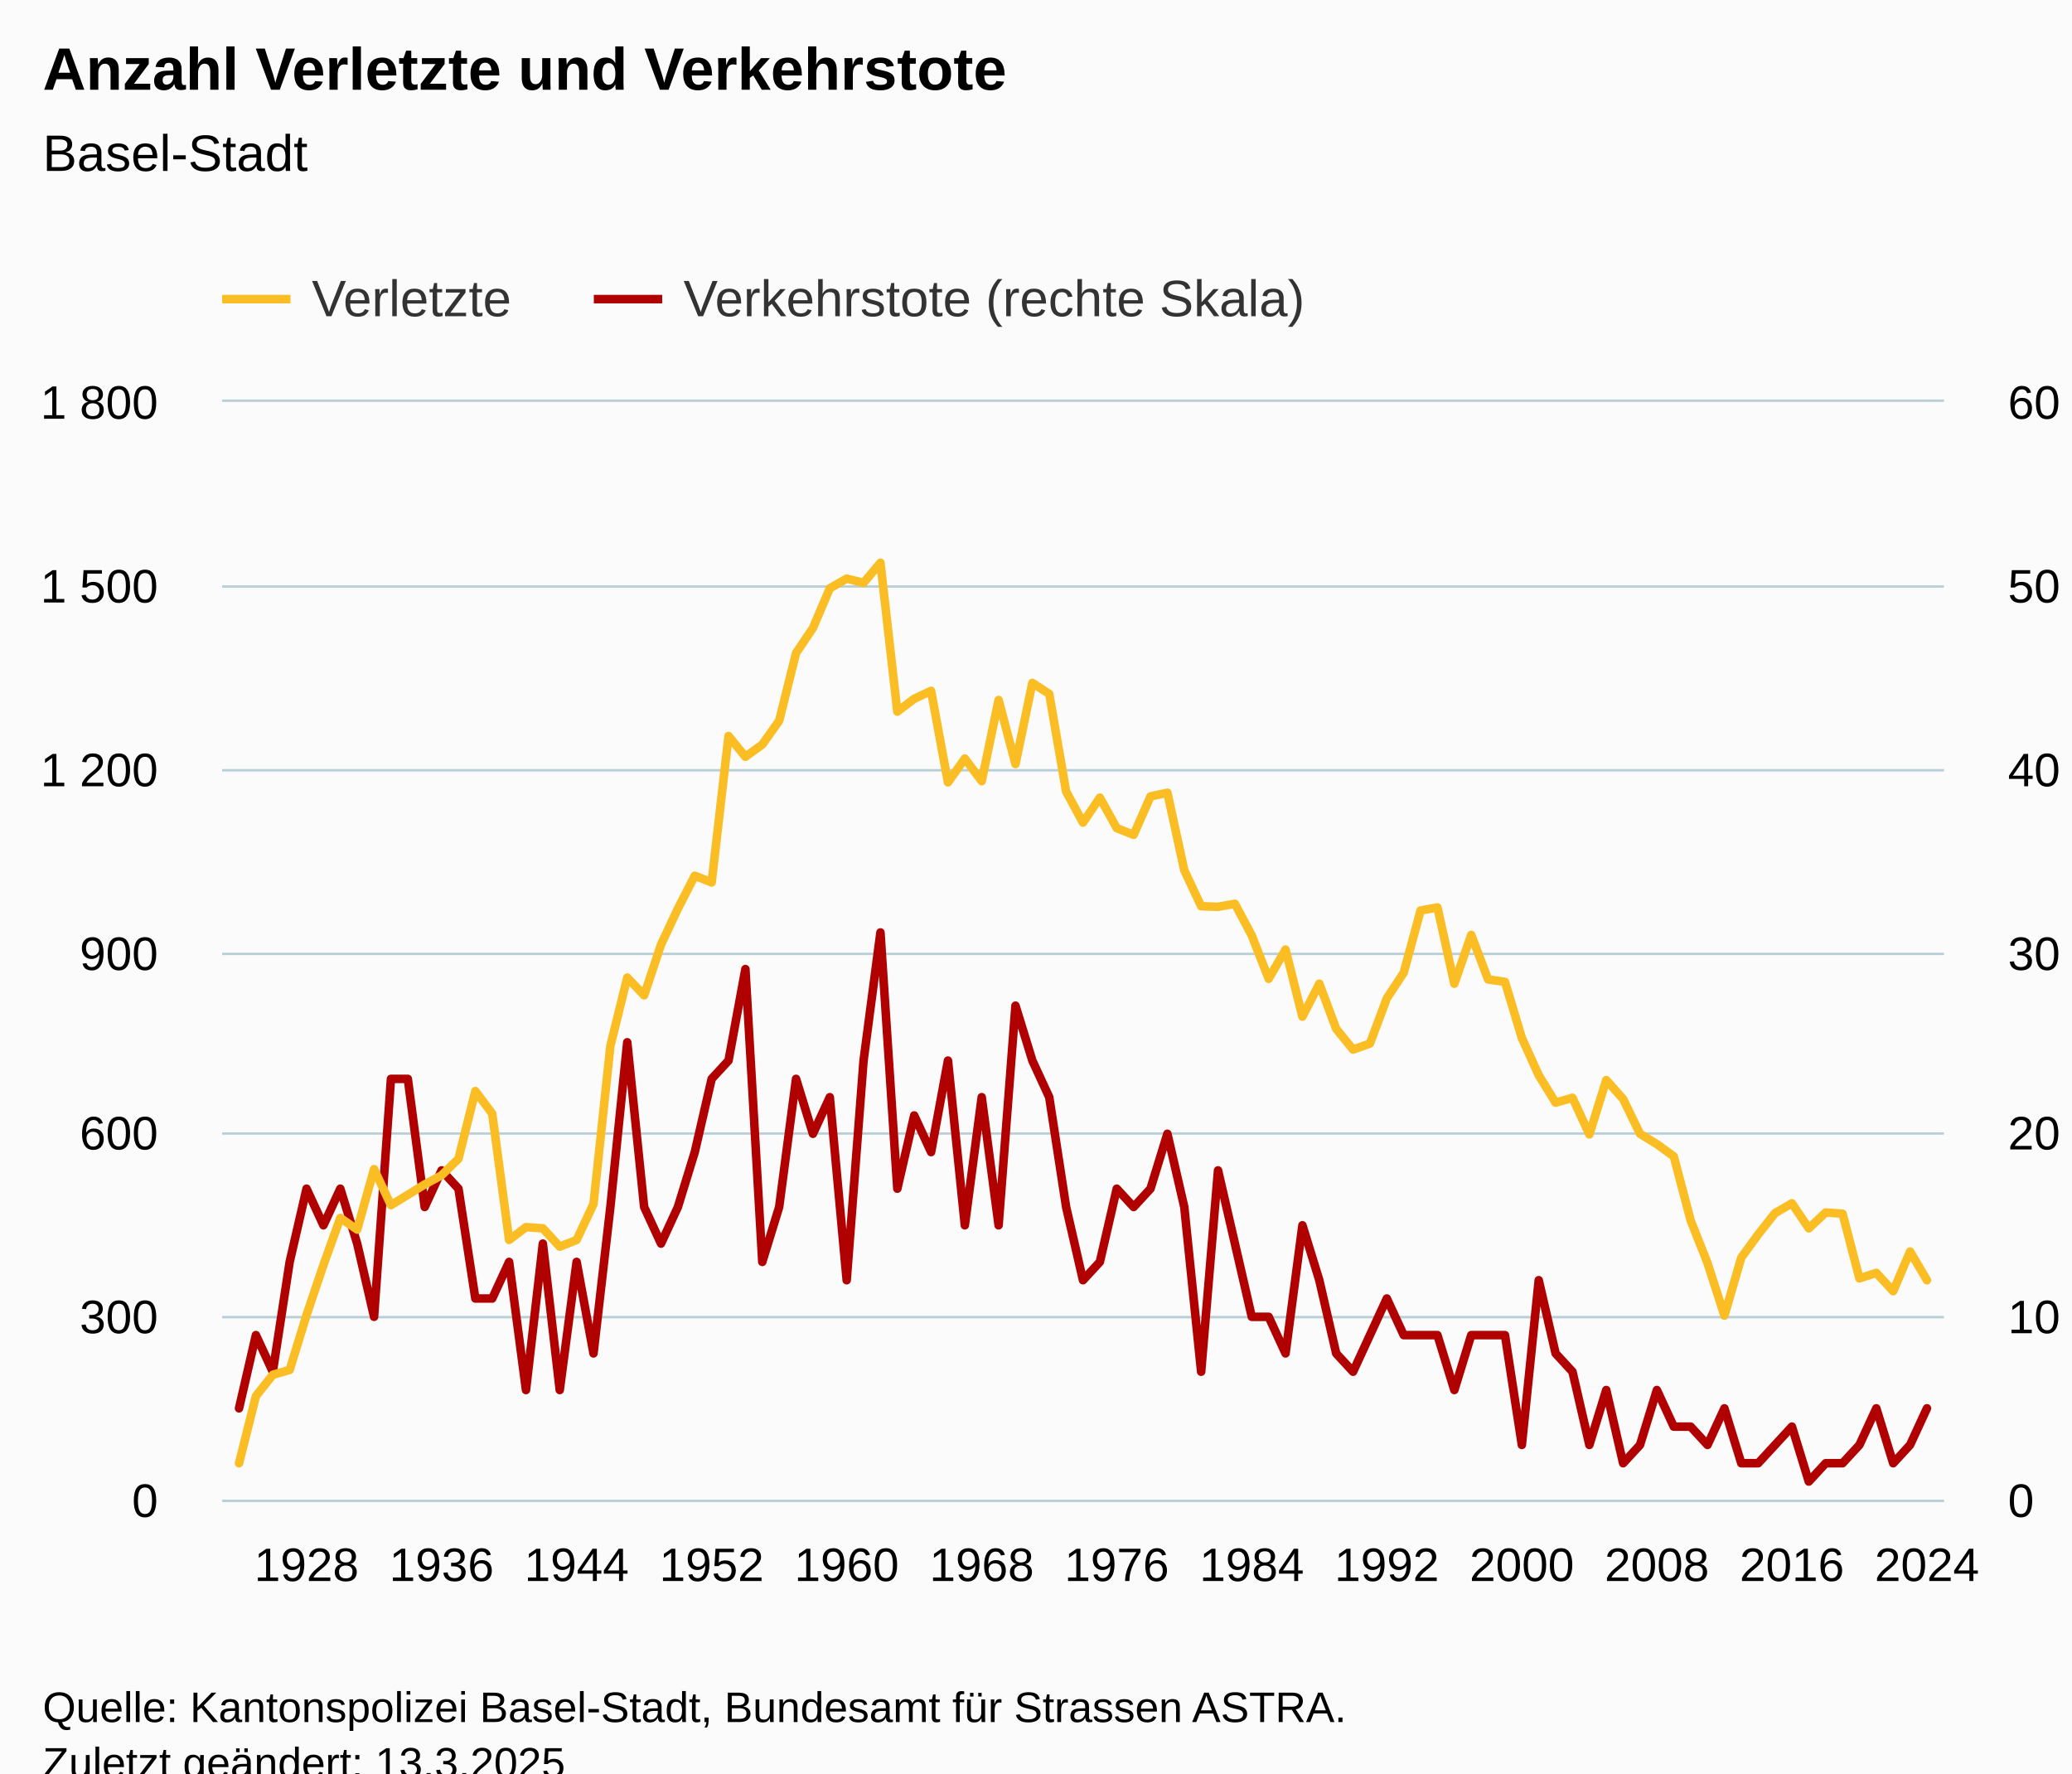
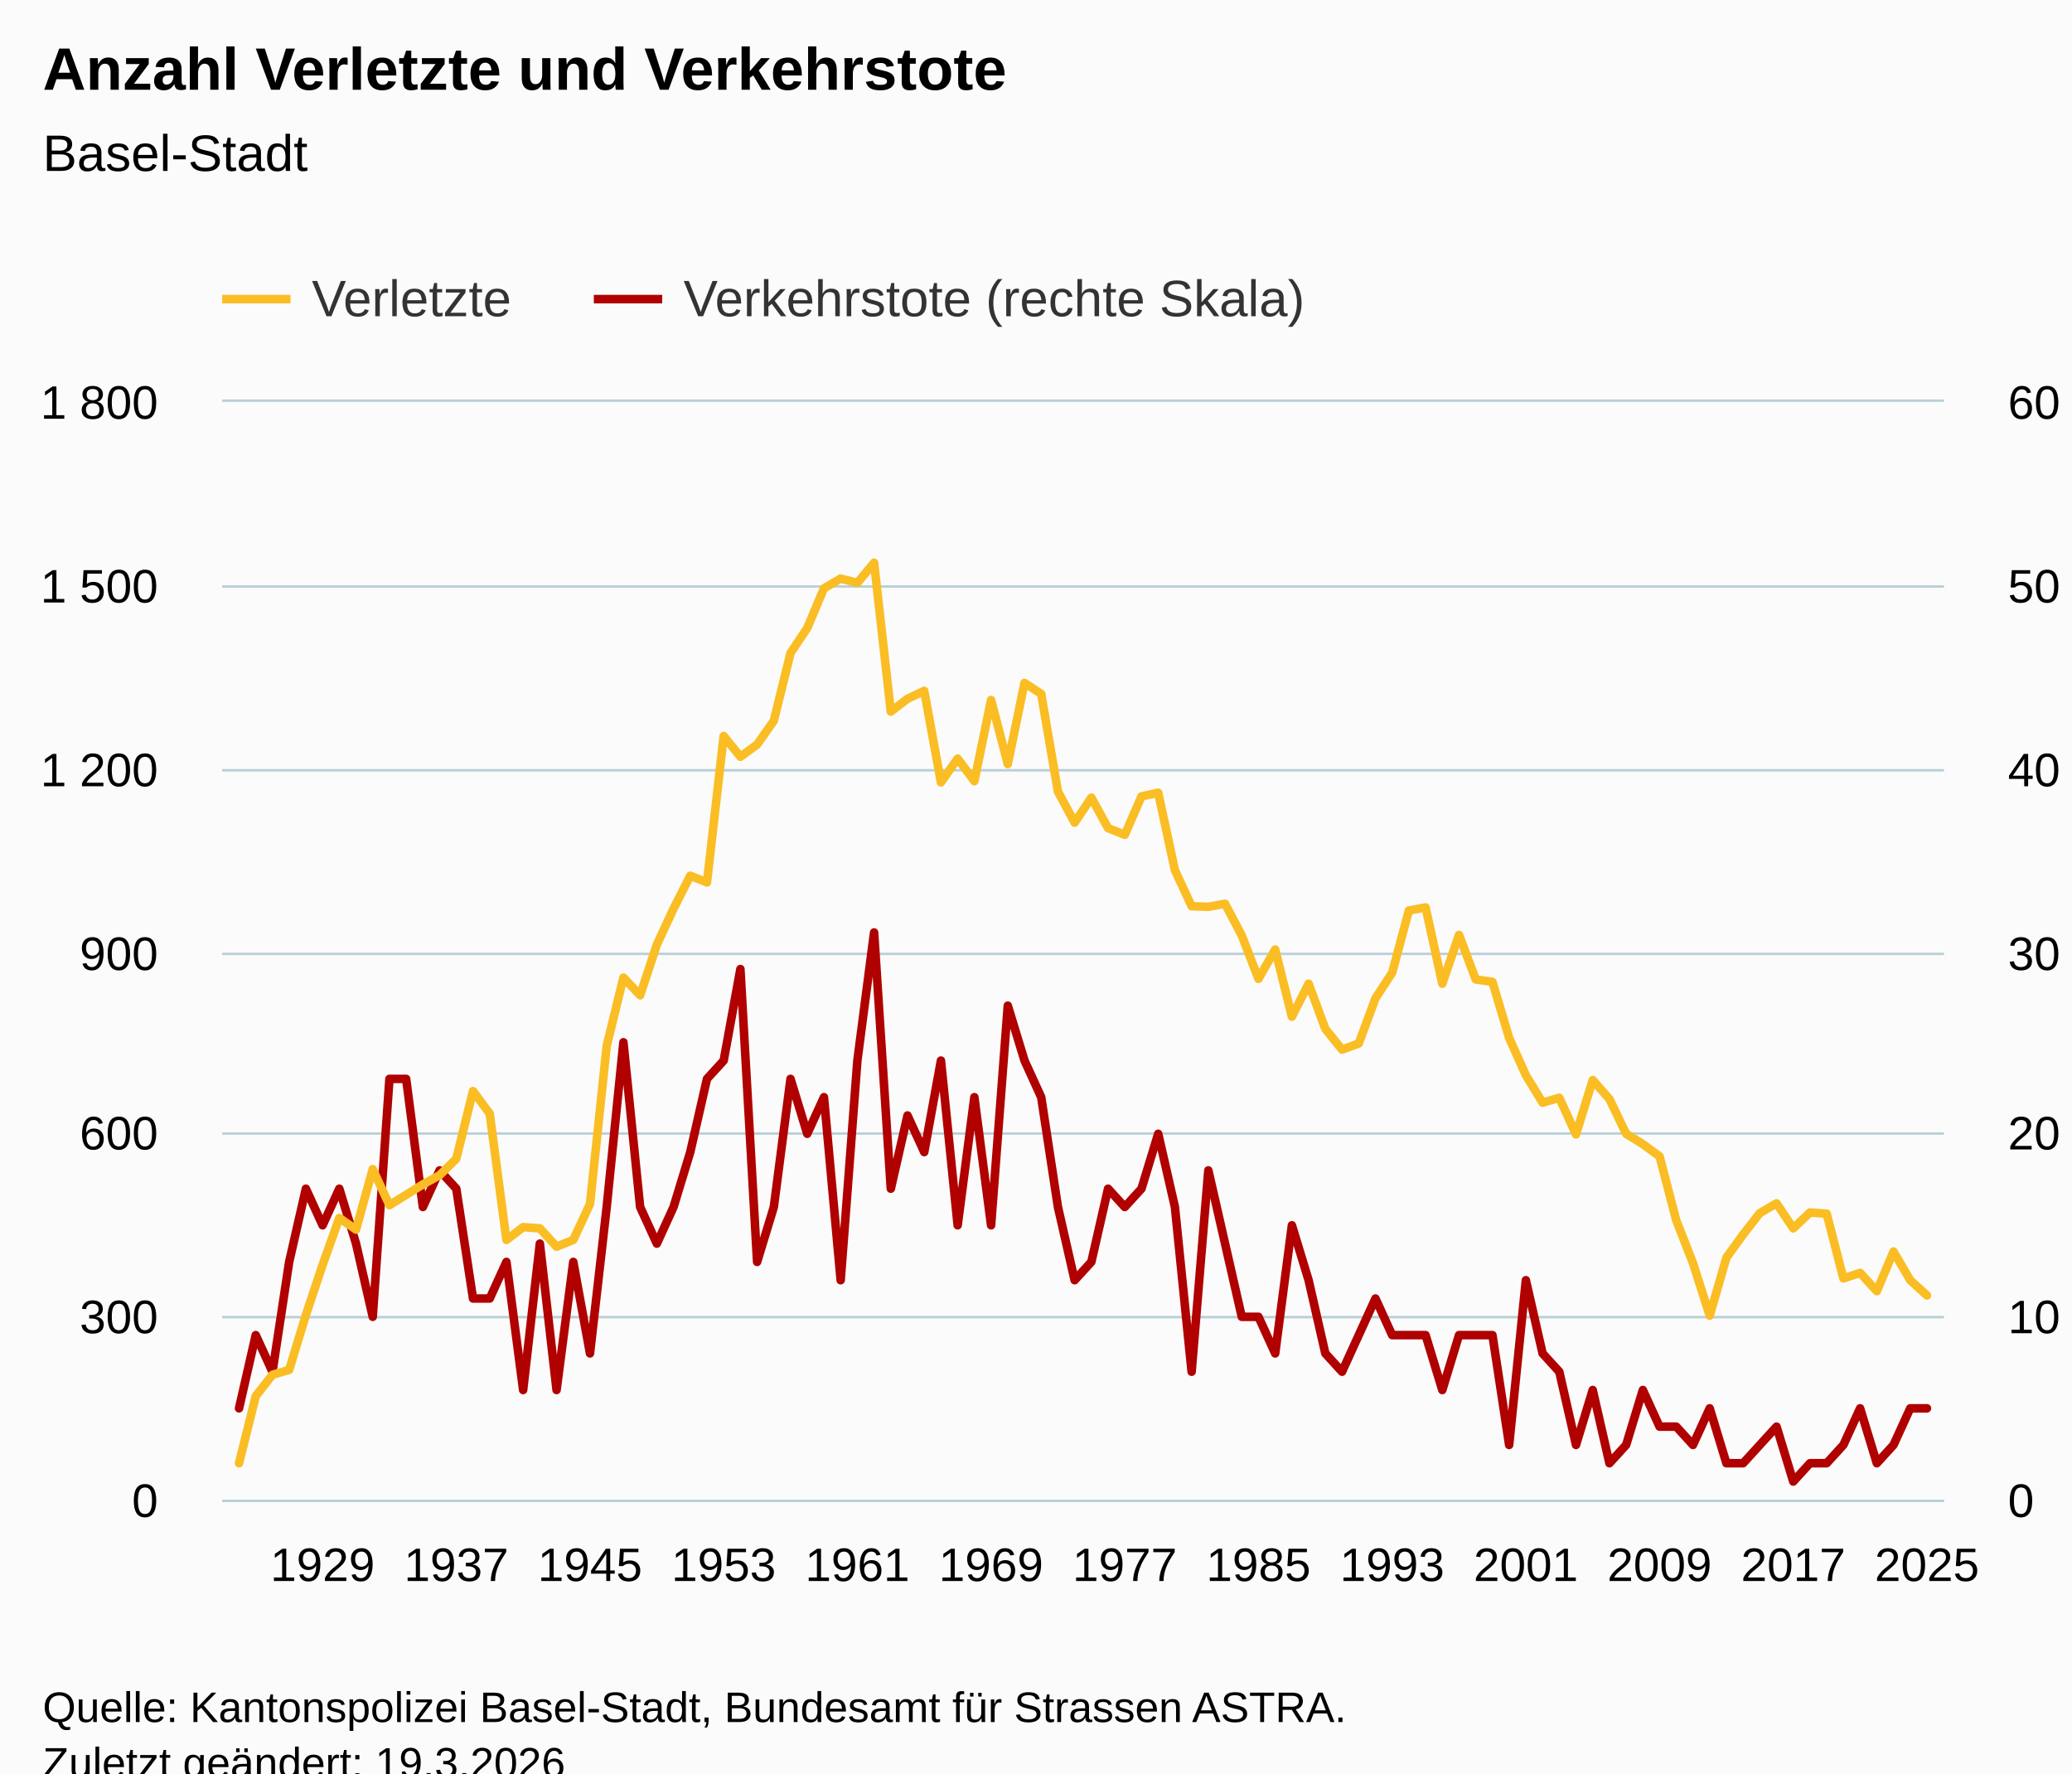
<svg xmlns="http://www.w3.org/2000/svg" version="1.1" class="highcharts-root" style="font-family:Arial;font-size:12px;" viewBox="0 0 485 415">
  <defs>
-     <clipPath id="highcharts-7lqp3s2-211-">
+     <clipPath id="highcharts-58sjbv8-213-">
      <rect x="0" y="0" width="403" height="257" fill="none" />
    </clipPath>
-     <clipPath id="highcharts-7lqp3s2-313-">
+     <clipPath id="highcharts-58sjbv8-316-">
      <rect x="0" y="0" width="403" height="257" fill="none" />
    </clipPath>
-     <clipPath id="highcharts-7lqp3s2-415-">
+     <clipPath id="highcharts-58sjbv8-419-">
      <rect x="0" y="0" width="403" height="257" fill="none" />
    </clipPath>
-     <clipPath id="highcharts-7lqp3s2-416-">
+     <clipPath id="highcharts-58sjbv8-420-">
      <rect x="52" y="94" width="403" height="257" fill="none" />
    </clipPath>
  </defs>
  <rect fill="#fbfbfb" class="highcharts-background" x="0" y="0" width="485" height="428" rx="0" ry="0" />
  <rect fill="none" class="highcharts-plot-background" x="52" y="94" width="403" height="257" />
  <g class="highcharts-pane-group" data-z-index="0" />
  <g class="highcharts-grid highcharts-xaxis-grid" data-z-index="1">
-     <path fill="none" data-z-index="1" class="highcharts-grid-line" d="M 71.5 94 L 71.5 351" opacity="1" />
-     <path fill="none" data-z-index="1" class="highcharts-grid-line" d="M 102.5 94 L 102.5 351" opacity="1" />
-     <path fill="none" data-z-index="1" class="highcharts-grid-line" d="M 134.5 94 L 134.5 351" opacity="1" />
-     <path fill="none" data-z-index="1" class="highcharts-grid-line" d="M 166.5 94 L 166.5 351" opacity="1" />
-     <path fill="none" data-z-index="1" class="highcharts-grid-line" d="M 197.5 94 L 197.5 351" opacity="1" />
-     <path fill="none" data-z-index="1" class="highcharts-grid-line" d="M 229.5 94 L 229.5 351" opacity="1" />
-     <path fill="none" data-z-index="1" class="highcharts-grid-line" d="M 260.5 94 L 260.5 351" opacity="1" />
-     <path fill="none" data-z-index="1" class="highcharts-grid-line" d="M 292.5 94 L 292.5 351" opacity="1" />
-     <path fill="none" data-z-index="1" class="highcharts-grid-line" d="M 324.5 94 L 324.5 351" opacity="1" />
-     <path fill="none" data-z-index="1" class="highcharts-grid-line" d="M 355.5 94 L 355.5 351" opacity="1" />
+     <path fill="none" data-z-index="1" class="highcharts-grid-line" d="M 75.5 94 L 75.5 351" opacity="1" />
+     <path fill="none" data-z-index="1" class="highcharts-grid-line" d="M 106.5 94 L 106.5 351" opacity="1" />
+     <path fill="none" data-z-index="1" class="highcharts-grid-line" d="M 137.5 94 L 137.5 351" opacity="1" />
+     <path fill="none" data-z-index="1" class="highcharts-grid-line" d="M 168.5 94 L 168.5 351" opacity="1" />
+     <path fill="none" data-z-index="1" class="highcharts-grid-line" d="M 200.5 94 L 200.5 351" opacity="1" />
+     <path fill="none" data-z-index="1" class="highcharts-grid-line" d="M 231.5 94 L 231.5 351" opacity="1" />
+     <path fill="none" data-z-index="1" class="highcharts-grid-line" d="M 262.5 94 L 262.5 351" opacity="1" />
+     <path fill="none" data-z-index="1" class="highcharts-grid-line" d="M 294.5 94 L 294.5 351" opacity="1" />
+     <path fill="none" data-z-index="1" class="highcharts-grid-line" d="M 325.5 94 L 325.5 351" opacity="1" />
+     <path fill="none" data-z-index="1" class="highcharts-grid-line" d="M 356.5 94 L 356.5 351" opacity="1" />
    <path fill="none" data-z-index="1" class="highcharts-grid-line" d="M 387.5 94 L 387.5 351" opacity="1" />
-     <path fill="none" data-z-index="1" class="highcharts-grid-line" d="M 418.5 94 L 418.5 351" opacity="1" />
+     <path fill="none" data-z-index="1" class="highcharts-grid-line" d="M 419.5 94 L 419.5 351" opacity="1" />
    <path fill="none" data-z-index="1" class="highcharts-grid-line" d="M 450.5 94 L 450.5 351" opacity="1" />
  </g>
  <g class="highcharts-grid highcharts-yaxis-grid" data-z-index="1">
    <path fill="none" stroke="#B9CFD7" stroke-width="0.5" data-z-index="1" class="highcharts-grid-line" d="M 52 351.25 L 455 351.25" opacity="1" />
    <path fill="none" stroke="#B9CFD7" stroke-width="0.5" data-z-index="1" class="highcharts-grid-line" d="M 52 308.25 L 455 308.25" opacity="1" />
    <path fill="none" stroke="#B9CFD7" stroke-width="0.5" data-z-index="1" class="highcharts-grid-line" d="M 52 265.25 L 455 265.25" opacity="1" />
    <path fill="none" stroke="#B9CFD7" stroke-width="0.5" data-z-index="1" class="highcharts-grid-line" d="M 52 223.25 L 455 223.25" opacity="1" />
    <path fill="none" stroke="#B9CFD7" stroke-width="0.5" data-z-index="1" class="highcharts-grid-line" d="M 52 180.25 L 455 180.25" opacity="1" />
    <path fill="none" stroke="#B9CFD7" stroke-width="0.5" data-z-index="1" class="highcharts-grid-line" d="M 52 137.25 L 455 137.25" opacity="1" />
    <path fill="none" stroke="#B9CFD7" stroke-width="0.5" data-z-index="1" class="highcharts-grid-line" d="M 52 93.75 L 455 93.75" opacity="1" />
  </g>
  <g class="highcharts-grid highcharts-yaxis-grid" data-z-index="1">
    <path fill="none" stroke="#B9CFD7" stroke-width="0.5" data-z-index="1" class="highcharts-grid-line" d="M 52 351.25 L 455 351.25" opacity="1" />
    <path fill="none" stroke="#B9CFD7" stroke-width="0.5" data-z-index="1" class="highcharts-grid-line" d="M 52 308.25 L 455 308.25" opacity="1" />
    <path fill="none" stroke="#B9CFD7" stroke-width="0.5" data-z-index="1" class="highcharts-grid-line" d="M 52 265.25 L 455 265.25" opacity="1" />
    <path fill="none" stroke="#B9CFD7" stroke-width="0.5" data-z-index="1" class="highcharts-grid-line" d="M 52 223.25 L 455 223.25" opacity="1" />
    <path fill="none" stroke="#B9CFD7" stroke-width="0.5" data-z-index="1" class="highcharts-grid-line" d="M 52 180.25 L 455 180.25" opacity="1" />
    <path fill="none" stroke="#B9CFD7" stroke-width="0.5" data-z-index="1" class="highcharts-grid-line" d="M 52 137.25 L 455 137.25" opacity="1" />
    <path fill="none" stroke="#B9CFD7" stroke-width="0.5" data-z-index="1" class="highcharts-grid-line" d="M 52 93.75 L 455 93.75" opacity="1" />
  </g>
  <rect fill="none" class="highcharts-plot-border" data-z-index="1" x="52" y="94" width="403" height="257" />
  <g class="highcharts-axis highcharts-xaxis" data-z-index="2">
    <path fill="none" class="highcharts-axis-line" stroke="#B9CFD7" stroke-width="0.5" data-z-index="7" d="M 52 351.25 L 455 351.25" />
  </g>
  <g class="highcharts-axis highcharts-yaxis" data-z-index="2">
    <path fill="none" class="highcharts-axis-line" data-z-index="7" d="M 52 94 L 52 351" />
  </g>
  <g class="highcharts-axis highcharts-yaxis" data-z-index="2">
    <path fill="none" class="highcharts-axis-line" data-z-index="7" d="M 455 94 L 455 351" />
  </g>
  <g class="highcharts-series-group" data-z-index="3">
-     <g class="highcharts-series highcharts-series-0 highcharts-line-series" data-z-index="0.1" opacity="1" transform="translate(52,94) scale(1 1)" clip-path="url(#highcharts-7lqp3s2-313-)">
-       <path fill="none" d="M 3.951 235.583 L 7.902 218.45 L 11.853 227.017 L 15.804 201.317 L 19.755 184.183 L 23.706 192.75 L 27.657 184.183 L 31.608 197.033 L 35.559 214.167 L 39.51 158.483 L 43.461 158.483 L 47.412 188.467 L 51.363 179.9 L 55.314 184.183 L 59.265 209.883 L 63.216 209.883 L 67.167 201.317 L 71.118 231.3 L 75.069 197.033 L 79.02 231.3 L 82.971 201.317 L 86.922 222.733 L 90.873 188.467 L 94.824 149.917 L 98.775 188.467 L 102.725 197.033 L 106.676 188.467 L 110.627 175.617 L 114.578 158.483 L 118.529 154.2 L 122.48 132.783 L 126.431 201.317 L 130.382 188.467 L 134.333 158.483 L 138.284 171.333 L 142.235 162.767 L 146.186 205.6 L 150.137 154.2 L 154.088 124.217 L 158.039 184.183 L 161.99 167.05 L 165.941 175.617 L 169.892 154.2 L 173.843 192.75 L 177.794 162.767 L 181.745 192.75 L 185.696 141.35 L 189.647 154.2 L 193.598 162.767 L 197.549 188.467 L 201.5 205.6 L 205.451 201.317 L 209.402 184.183 L 213.353 188.467 L 217.304 184.183 L 221.255 171.333 L 225.206 188.467 L 229.157 227.017 L 233.108 179.9 L 237.059 197.033 L 241.01 214.167 L 244.961 214.167 L 248.912 222.733 L 252.863 192.75 L 256.814 205.6 L 260.765 222.733 L 264.716 227.017 L 268.667 218.45 L 272.618 209.883 L 276.569 218.45 L 280.52 218.45 L 284.471 218.45 L 288.422 231.3 L 292.373 218.45 L 296.324 218.45 L 300.275 218.45 L 304.225 244.15 L 308.176 205.6 L 312.127 222.733 L 316.078 227.017 L 320.029 244.15 L 323.98 231.3 L 327.931 248.433 L 331.882 244.15 L 335.833 231.3 L 339.784 239.867 L 343.735 239.867 L 347.686 244.15 L 351.637 235.583 L 355.588 248.433 L 359.539 248.433 L 363.49 244.15 L 367.441 239.867 L 371.392 252.717 L 375.343 248.433 L 379.294 248.433 L 383.245 244.15 L 387.196 235.583 L 391.147 248.433 L 395.098 244.15 L 399.049 235.583" class="highcharts-graph" data-z-index="1" stroke="#B00000" stroke-width="2" stroke-linejoin="round" stroke-linecap="round" />
+     <g class="highcharts-series highcharts-series-0 highcharts-line-series" data-z-index="0.1" opacity="1" transform="translate(52,94) scale(1 1)" clip-path="url(#highcharts-58sjbv8-316-)">
+       <path fill="none" d="M 3.951 235.583 L 7.863 218.45 L 11.775 227.017 L 15.687 201.317 L 19.598 184.183 L 23.51 192.75 L 27.422 184.183 L 31.334 197.033 L 35.246 214.167 L 39.158 158.483 L 43.07 158.483 L 46.981 188.467 L 50.893 179.9 L 54.805 184.183 L 58.717 209.883 L 62.629 209.883 L 66.541 201.317 L 70.453 231.3 L 74.364 197.033 L 78.276 231.3 L 82.188 201.317 L 86.1 222.733 L 90.012 188.467 L 93.924 149.917 L 97.836 188.467 L 101.748 197.033 L 105.659 188.467 L 109.571 175.617 L 113.483 158.483 L 117.395 154.2 L 121.307 132.783 L 125.219 201.317 L 129.131 188.467 L 133.042 158.483 L 136.954 171.333 L 140.866 162.767 L 144.778 205.6 L 148.69 154.2 L 152.602 124.217 L 156.514 184.183 L 160.425 167.05 L 164.337 175.617 L 168.249 154.2 L 172.161 192.75 L 176.073 162.767 L 179.985 192.75 L 183.897 141.35 L 187.808 154.2 L 191.72 162.767 L 195.632 188.467 L 199.544 205.6 L 203.456 201.317 L 207.368 184.183 L 211.28 188.467 L 215.192 184.183 L 219.103 171.333 L 223.015 188.467 L 226.927 227.017 L 230.839 179.9 L 234.751 197.033 L 238.663 214.167 L 242.575 214.167 L 246.486 222.733 L 250.398 192.75 L 254.31 205.6 L 258.222 222.733 L 262.134 227.017 L 266.046 218.45 L 269.958 209.883 L 273.869 218.45 L 277.781 218.45 L 281.693 218.45 L 285.605 231.3 L 289.517 218.45 L 293.429 218.45 L 297.341 218.45 L 301.252 244.15 L 305.164 205.6 L 309.076 222.733 L 312.988 227.017 L 316.9 244.15 L 320.812 231.3 L 324.724 248.433 L 328.636 244.15 L 332.547 231.3 L 336.459 239.867 L 340.371 239.867 L 344.283 244.15 L 348.195 235.583 L 352.107 248.433 L 356.019 248.433 L 359.93 244.15 L 363.842 239.867 L 367.754 252.717 L 371.666 248.433 L 375.578 248.433 L 379.49 244.15 L 383.402 235.583 L 387.313 248.433 L 391.225 244.15 L 395.137 235.583 L 399.049 235.583" class="highcharts-graph" data-z-index="1" stroke="#B00000" stroke-width="2" stroke-linejoin="round" stroke-linecap="round" />
    </g>
    <g class="highcharts-markers highcharts-series-0 highcharts-line-series" data-z-index="0.1" opacity="1" transform="translate(52,94) scale(1 1)" clip-path="none" />
-     <g class="highcharts-series highcharts-series-1 highcharts-line-series" data-z-index="0.1" opacity="1" transform="translate(52,94) scale(1 1)" clip-path="url(#highcharts-7lqp3s2-415-)">
-       <path fill="none" d="M 3.951 248.433 L 7.902 232.728 L 11.853 227.731 L 15.804 226.588 L 19.755 213.738 L 23.706 202.031 L 27.657 191.037 L 31.608 193.749 L 35.559 179.614 L 39.51 188.038 L 43.461 185.611 L 47.412 183.184 L 51.363 181.042 L 55.314 177.187 L 59.265 161.339 L 63.216 166.622 L 67.167 196.177 L 71.118 193.178 L 75.069 193.464 L 79.02 197.747 L 82.971 196.177 L 86.922 187.753 L 90.873 150.773 L 94.824 134.782 L 98.775 138.923 L 102.725 127.072 L 106.676 118.648 L 110.627 110.938 L 114.578 112.509 L 118.529 78.242 L 122.48 83.097 L 126.431 80.241 L 130.382 74.673 L 134.333 58.824 L 138.284 52.971 L 142.235 43.69 L 146.186 41.406 L 150.137 42.405 L 154.088 37.693 L 158.039 72.531 L 161.99 69.533 L 165.941 67.677 L 169.892 89.093 L 173.843 83.525 L 177.794 88.808 L 181.745 69.818 L 185.696 84.81 L 189.647 65.821 L 193.598 68.391 L 197.549 91.235 L 201.5 98.517 L 205.451 92.663 L 209.402 99.802 L 213.353 101.372 L 217.304 92.377 L 221.255 91.521 L 225.206 109.653 L 229.157 118.077 L 233.108 118.22 L 237.059 117.506 L 241.01 124.931 L 244.961 135.068 L 248.912 128.214 L 252.863 143.92 L 256.814 136.21 L 260.765 146.776 L 264.716 151.63 L 268.667 150.202 L 272.618 139.637 L 276.569 133.64 L 280.52 119.077 L 284.471 118.363 L 288.422 136.21 L 292.373 124.788 L 296.324 135.211 L 300.275 135.782 L 304.225 148.917 L 308.176 157.627 L 312.127 164.052 L 316.078 162.909 L 320.029 171.476 L 323.98 158.769 L 327.931 163.195 L 331.882 171.333 L 335.833 173.761 L 339.784 176.616 L 343.735 191.608 L 347.686 201.602 L 351.637 213.881 L 355.588 200.317 L 359.539 194.892 L 363.49 189.894 L 367.441 187.61 L 371.392 193.464 L 375.343 189.752 L 379.294 190.037 L 383.245 205.172 L 387.196 203.887 L 391.147 208.17 L 395.098 198.889 L 399.049 205.6" class="highcharts-graph" data-z-index="1" stroke="#FABD24" stroke-width="2" stroke-linejoin="round" stroke-linecap="round" />
+     <g class="highcharts-series highcharts-series-1 highcharts-line-series" data-z-index="0.1" opacity="1" transform="translate(52,94) scale(1 1)" clip-path="url(#highcharts-58sjbv8-419-)">
+       <path fill="none" d="M 3.951 248.433 L 7.863 232.728 L 11.775 227.731 L 15.687 226.588 L 19.598 213.738 L 23.51 202.031 L 27.422 191.037 L 31.334 193.749 L 35.246 179.614 L 39.158 188.038 L 43.07 185.611 L 46.981 183.184 L 50.893 181.042 L 54.805 177.187 L 58.717 161.339 L 62.629 166.622 L 66.541 196.177 L 70.453 193.178 L 74.364 193.464 L 78.276 197.747 L 82.188 196.177 L 86.1 187.753 L 90.012 150.773 L 93.924 134.782 L 97.836 138.923 L 101.748 127.072 L 105.659 118.648 L 109.571 110.938 L 113.483 112.509 L 117.395 78.242 L 121.307 83.097 L 125.219 80.241 L 129.131 74.673 L 133.042 58.824 L 136.954 52.971 L 140.866 43.69 L 144.778 41.406 L 148.69 42.405 L 152.602 37.693 L 156.514 72.531 L 160.425 69.533 L 164.337 67.677 L 168.249 89.093 L 172.161 83.525 L 176.073 88.808 L 179.985 69.818 L 183.897 84.81 L 187.808 65.821 L 191.72 68.391 L 195.632 91.235 L 199.544 98.517 L 203.456 92.663 L 207.368 99.802 L 211.28 101.372 L 215.192 92.377 L 219.103 91.521 L 223.015 109.653 L 226.927 118.077 L 230.839 118.22 L 234.751 117.506 L 238.663 124.931 L 242.575 135.068 L 246.486 128.214 L 250.398 143.92 L 254.31 136.21 L 258.222 146.776 L 262.134 151.63 L 266.046 150.202 L 269.958 139.637 L 273.869 133.64 L 277.781 119.077 L 281.693 118.363 L 285.605 136.21 L 289.517 124.788 L 293.429 135.211 L 297.341 135.782 L 301.252 148.917 L 305.164 157.627 L 309.076 164.052 L 312.988 162.909 L 316.9 171.476 L 320.812 158.769 L 324.724 163.195 L 328.636 171.333 L 332.547 173.761 L 336.459 176.616 L 340.371 191.608 L 344.283 201.602 L 348.195 213.881 L 352.107 200.317 L 356.019 194.892 L 359.93 189.894 L 363.842 187.61 L 367.754 193.464 L 371.666 189.752 L 375.578 190.037 L 379.49 205.172 L 383.402 203.887 L 387.313 208.17 L 391.225 198.889 L 395.137 205.6 L 399.049 209.169" class="highcharts-graph" data-z-index="1" stroke="#FABD24" stroke-width="2" stroke-linejoin="round" stroke-linecap="round" />
    </g>
    <g class="highcharts-markers highcharts-series-1 highcharts-line-series" data-z-index="0.1" opacity="1" transform="translate(52,94) scale(1 1)" clip-path="none" />
  </g>
  <text x="10" text-anchor="start" class="highcharts-title" data-z-index="4" style="color:#000000;font-size:14px;font-weight:bold;fill:#000000;" y="21">
    <tspan>Anzahl Verletzte und Verkehrstote</tspan>
  </text>
  <text x="10" text-anchor="start" class="highcharts-subtitle" data-z-index="4" style="color:#000000;font-size:12px;font-weight:normal;fill:#000000;" y="40">
    <tspan>Basel-Stadt</tspan>
  </text>
  <text x="10" text-anchor="start" class="highcharts-caption" data-z-index="4" style="color:#666666;fill:#666666;" y="385" />
  <g class="highcharts-legend" data-z-index="7" transform="translate(44,56)">
    <rect fill="none" class="highcharts-legend-box" rx="0" ry="0" x="0" y="0" width="272" height="26" visibility="visible" />
    <g data-z-index="1">
      <g>
        <g class="highcharts-legend-item highcharts-line-series highcharts-color-undefined highcharts-series-1" data-z-index="1" transform="translate(8,3)">
          <path fill="none" d="M 0 11 L 16 11" class="highcharts-graph" stroke="#FABD24" stroke-width="2" />
          <text x="21" style="color:#333333;cursor:pointer;font-size:12px;font-weight:normal;fill:#333333;" text-anchor="start" data-z-index="2" y="15">
            <tspan>Verletzte</tspan>
          </text>
        </g>
        <g class="highcharts-legend-item highcharts-line-series highcharts-color-undefined highcharts-series-0" data-z-index="1" transform="translate(95,3)">
          <path fill="none" d="M 0 11 L 16 11" class="highcharts-graph" stroke="#B00000" stroke-width="2" />
          <text x="21" y="15" style="color:#333333;cursor:pointer;font-size:12px;font-weight:normal;fill:#333333;" text-anchor="start" data-z-index="2">
            <tspan>Verkehrstote (rechte Skala)</tspan>
          </text>
        </g>
      </g>
    </g>
  </g>
  <g class="highcharts-axis-labels highcharts-xaxis-labels" data-z-index="7">
-     <text x="71.755" style="color:#000000;cursor:default;font-size:11px;fill:#000000;" text-anchor="middle" transform="translate(0,0)" y="370" opacity="1">1928</text>
-     <text x="103.363" style="color:#000000;cursor:default;font-size:11px;fill:#000000;" text-anchor="middle" transform="translate(0,0)" y="370" opacity="1">1936</text>
-     <text x="134.971" style="color:#000000;cursor:default;font-size:11px;fill:#000000;" text-anchor="middle" transform="translate(0,0)" y="370" opacity="1">1944</text>
-     <text x="166.578" style="color:#000000;cursor:default;font-size:11px;fill:#000000;" text-anchor="middle" transform="translate(0,0)" y="370" opacity="1">1952</text>
-     <text x="198.186" style="color:#000000;cursor:default;font-size:11px;fill:#000000;" text-anchor="middle" transform="translate(0,0)" y="370" opacity="1">1960</text>
-     <text x="229.794" style="color:#000000;cursor:default;font-size:11px;fill:#000000;" text-anchor="middle" transform="translate(0,0)" y="370" opacity="1">1968</text>
-     <text x="261.402" style="color:#000000;cursor:default;font-size:11px;fill:#000000;" text-anchor="middle" transform="translate(0,0)" y="370" opacity="1">1976</text>
-     <text x="293.01" style="color:#000000;cursor:default;font-size:11px;fill:#000000;" text-anchor="middle" transform="translate(0,0)" y="370" opacity="1">1984</text>
-     <text x="324.618" style="color:#000000;cursor:default;font-size:11px;fill:#000000;" text-anchor="middle" transform="translate(0,0)" y="370" opacity="1">1992</text>
-     <text x="356.225" style="color:#000000;cursor:default;font-size:11px;fill:#000000;" text-anchor="middle" transform="translate(0,0)" y="370" opacity="1">2000</text>
-     <text x="387.833" style="color:#000000;cursor:default;font-size:11px;fill:#000000;" text-anchor="middle" transform="translate(0,0)" y="370" opacity="1">2008</text>
-     <text x="419.441" style="color:#000000;cursor:default;font-size:11px;fill:#000000;" text-anchor="middle" transform="translate(0,0)" y="370" opacity="1">2016</text>
-     <text x="451.049" style="color:#000000;cursor:default;font-size:11px;fill:#000000;" text-anchor="middle" transform="translate(0,0)" y="370" opacity="1">2024</text>
+     <text x="75.51" style="color:#000000;cursor:default;font-size:11px;fill:#000000;" text-anchor="middle" transform="translate(0,0)" y="370" opacity="1">1929</text>
+     <text x="106.805" style="color:#000000;cursor:default;font-size:11px;fill:#000000;" text-anchor="middle" transform="translate(0,0)" y="370" opacity="1">1937</text>
+     <text x="138.1" style="color:#000000;cursor:default;font-size:11px;fill:#000000;" text-anchor="middle" transform="translate(0,0)" y="370" opacity="1">1945</text>
+     <text x="169.395" style="color:#000000;cursor:default;font-size:11px;fill:#000000;" text-anchor="middle" transform="translate(0,0)" y="370" opacity="1">1953</text>
+     <text x="200.69" style="color:#000000;cursor:default;font-size:11px;fill:#000000;" text-anchor="middle" transform="translate(0,0)" y="370" opacity="1">1961</text>
+     <text x="231.985" style="color:#000000;cursor:default;font-size:11px;fill:#000000;" text-anchor="middle" transform="translate(0,0)" y="370" opacity="1">1969</text>
+     <text x="263.28" style="color:#000000;cursor:default;font-size:11px;fill:#000000;" text-anchor="middle" transform="translate(0,0)" y="370" opacity="1">1977</text>
+     <text x="294.575" style="color:#000000;cursor:default;font-size:11px;fill:#000000;" text-anchor="middle" transform="translate(0,0)" y="370" opacity="1">1985</text>
+     <text x="325.869" style="color:#000000;cursor:default;font-size:11px;fill:#000000;" text-anchor="middle" transform="translate(0,0)" y="370" opacity="1">1993</text>
+     <text x="357.164" style="color:#000000;cursor:default;font-size:11px;fill:#000000;" text-anchor="middle" transform="translate(0,0)" y="370" opacity="1">2001</text>
+     <text x="388.459" style="color:#000000;cursor:default;font-size:11px;fill:#000000;" text-anchor="middle" transform="translate(0,0)" y="370" opacity="1">2009</text>
+     <text x="419.754" style="color:#000000;cursor:default;font-size:11px;fill:#000000;" text-anchor="middle" transform="translate(0,0)" y="370" opacity="1">2017</text>
+     <text x="451.049" style="color:#000000;cursor:default;font-size:11px;fill:#000000;" text-anchor="middle" transform="translate(0,0)" y="370" opacity="1">2025</text>
  </g>
  <g class="highcharts-axis-labels highcharts-yaxis-labels" data-z-index="7">
    <text x="37" style="color:#000000;cursor:default;font-size:11px;fill:#000000;" text-anchor="end" transform="translate(0,0)" y="355" opacity="1">0</text>
    <text x="37" style="color:#000000;cursor:default;font-size:11px;fill:#000000;" text-anchor="end" transform="translate(0,0)" y="312" opacity="1">300</text>
    <text x="37" style="color:#000000;cursor:default;font-size:11px;fill:#000000;" text-anchor="end" transform="translate(0,0)" y="269" opacity="1">600</text>
    <text x="37" style="color:#000000;cursor:default;font-size:11px;fill:#000000;" text-anchor="end" transform="translate(0,0)" y="227" opacity="1">900</text>
    <text x="37" style="color:#000000;cursor:default;font-size:11px;fill:#000000;" text-anchor="end" transform="translate(0,0)" y="184" opacity="1">
      <tspan>1 200</tspan>
    </text>
    <text x="37" style="color:#000000;cursor:default;font-size:11px;fill:#000000;" text-anchor="end" transform="translate(0,0)" y="141" opacity="1">
      <tspan>1 500</tspan>
    </text>
    <text x="37" style="color:#000000;cursor:default;font-size:11px;fill:#000000;" text-anchor="end" transform="translate(0,0)" y="98" opacity="1">
      <tspan>1 800</tspan>
    </text>
  </g>
  <g class="highcharts-axis-labels highcharts-yaxis-labels" data-z-index="7">
    <text x="470" style="color:#000000;cursor:default;font-size:11px;fill:#000000;" text-anchor="start" transform="translate(0,0)" y="355" opacity="1">0</text>
    <text x="470" style="color:#000000;cursor:default;font-size:11px;fill:#000000;" text-anchor="start" transform="translate(0,0)" y="312" opacity="1">10</text>
    <text x="470" style="color:#000000;cursor:default;font-size:11px;fill:#000000;" text-anchor="start" transform="translate(0,0)" y="269" opacity="1">20</text>
    <text x="470" style="color:#000000;cursor:default;font-size:11px;fill:#000000;" text-anchor="start" transform="translate(0,0)" y="227" opacity="1">30</text>
    <text x="470" style="color:#000000;cursor:default;font-size:11px;fill:#000000;" text-anchor="start" transform="translate(0,0)" y="184" opacity="1">40</text>
    <text x="470" style="color:#000000;cursor:default;font-size:11px;fill:#000000;" text-anchor="start" transform="translate(0,0)" y="141" opacity="1">50</text>
    <text x="470" style="color:#000000;cursor:default;font-size:11px;fill:#000000;" text-anchor="start" transform="translate(0,0)" y="98" opacity="1">60</text>
  </g>
  <text x="10" class="highcharts-credits" text-anchor="start" data-z-index="8" style="cursor:default;color:#000000;font-size:10px;fill:#000000;" y="403">
    <tspan>Quelle: Kantonspolizei Basel-Stadt, Bundesamt für Strassen ASTRA.</tspan>
-     <tspan x="10" dy="13">Zuletzt geändert: 13.3.2025</tspan>
+     <tspan x="10" dy="13">Zuletzt geändert: 19.3.2026</tspan>
  </text>
-   <g class="highcharts-control-points" data-z-index="99" clip-path="url(#highcharts-7lqp3s2-416-)" />
+   <g class="highcharts-control-points" data-z-index="99" clip-path="url(#highcharts-58sjbv8-420-)" />
</svg>
